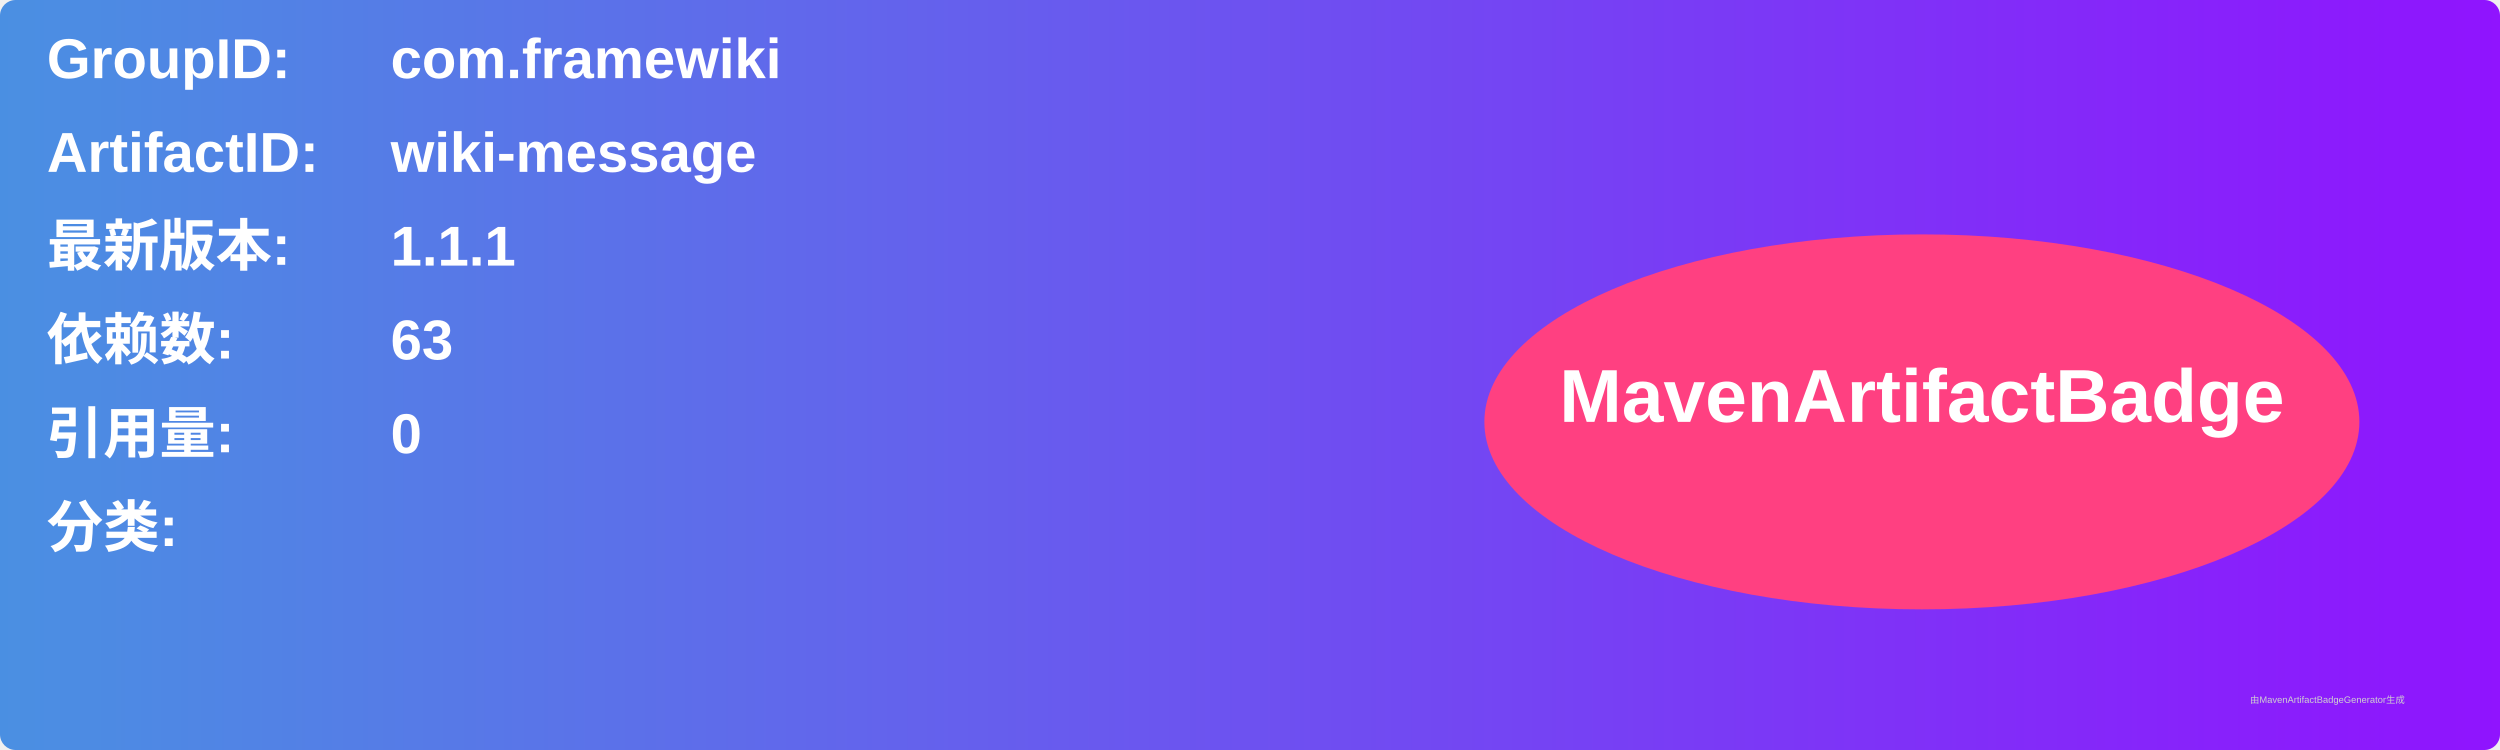
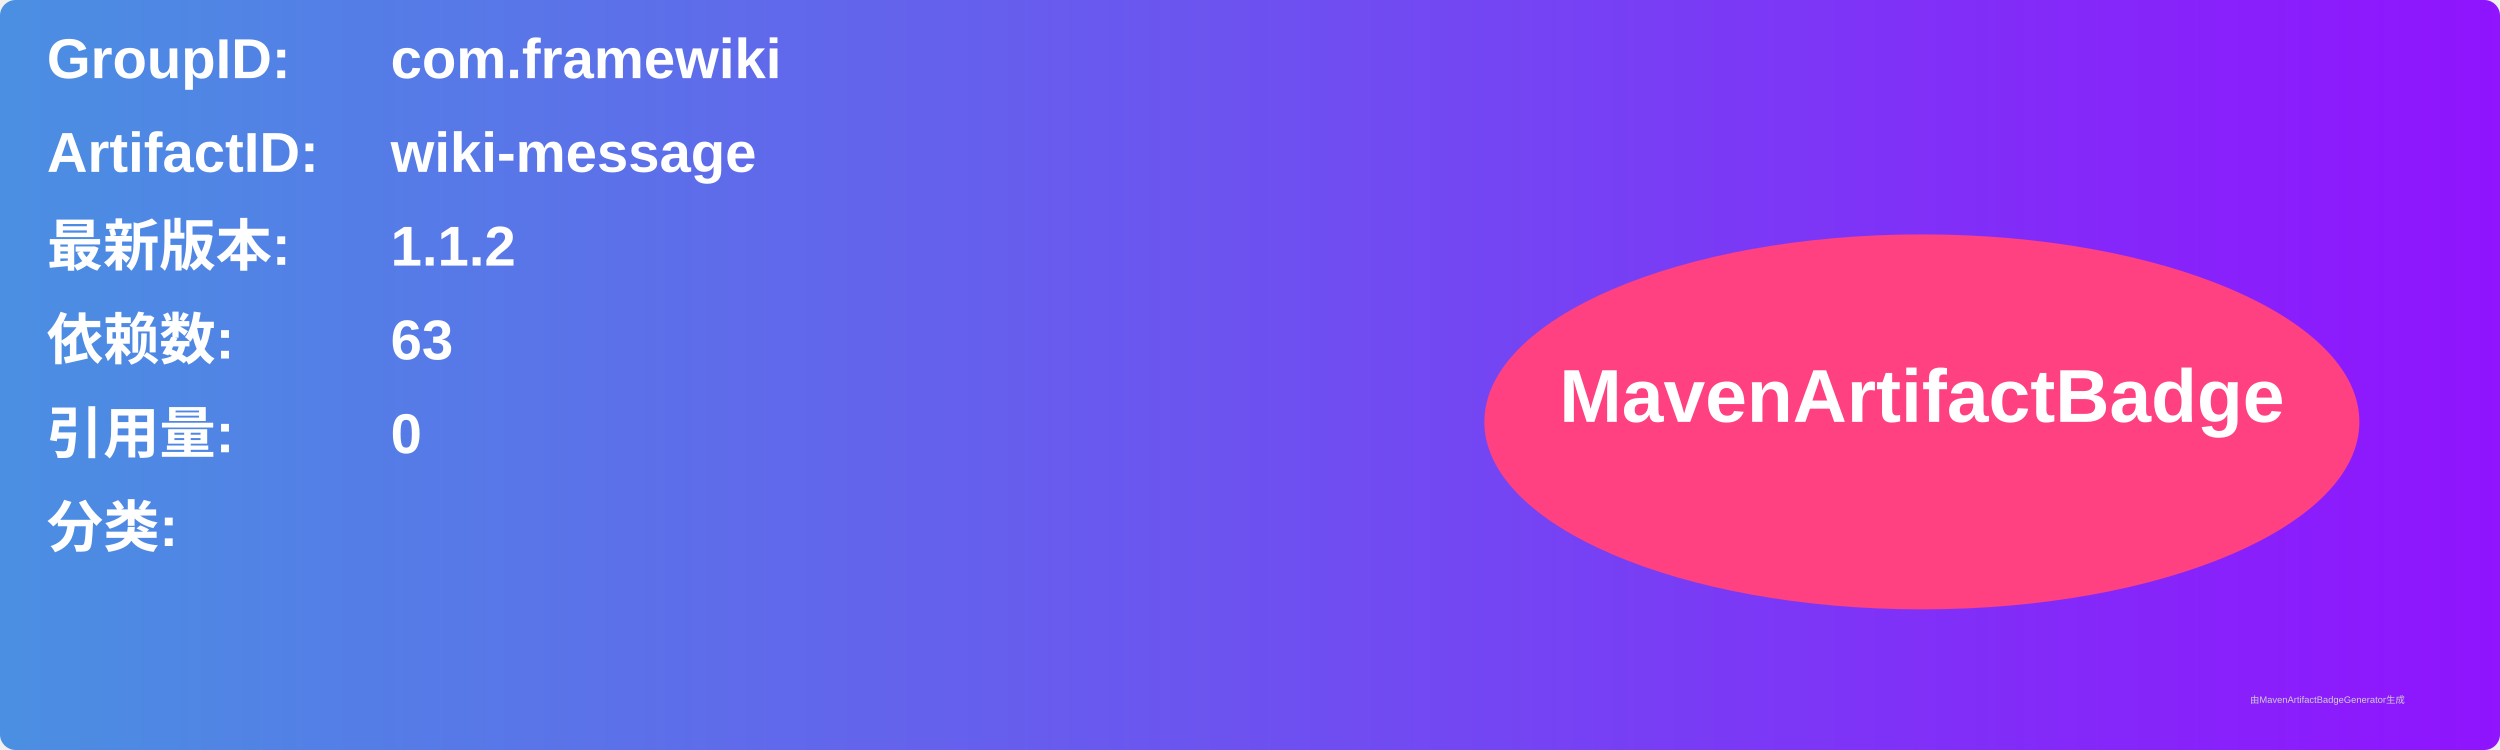
<svg xmlns="http://www.w3.org/2000/svg" width="800" height="240" viewBox="0 0 800 240">
  <linearGradient id="grad" x1="0%" y1="0%" x2="100%" y2="0%">
    <stop offset="0%" stop-color="#4a90e2" />
    <stop offset="100%" stop-color="#9013fe" />
  </linearGradient>
  <rect width="100%" height="100%" rx="5" ry="5" fill="url(#grad)" />
  <g transform="translate(15, 15)">
    <text x="0" y="10" font-family="Arial" font-size="18" fill="white" font-weight="bold" width="260">GroupID:</text>
    <text x="110" y="10" font-family="Arial" font-size="18" fill="white" font-weight="bold" width="460">com.framewiki</text>
    <text x="0" y="40" font-family="Arial" font-size="18" fill="white" font-weight="bold" width="260">ArtifactID:</text>
    <text x="110" y="40" font-family="Arial" font-size="18" fill="white" font-weight="bold" width="460">wiki-message</text>
    <text x="0" y="70" font-family="Arial" font-size="18" fill="white" font-weight="bold">最新版本:</text>
    <text x="110" y="70" font-family="Arial" font-size="18" fill="white" font-weight="bold">
-       <tspan font-weight="bold">1.1.1</tspan>
+       <tspan font-weight="bold">1.1.2</tspan>
    </text>
    <text x="0" y="100" font-family="Arial" font-size="18" fill="white" font-weight="bold">依赖数: </text>
    <text x="110" y="100" font-family="Arial" font-size="18" fill="white">
      <tspan font-weight="bold">63</tspan>
    </text>
    <text x="0" y="130" font-family="Arial" font-size="18" fill="white" font-weight="bold">引用量: </text>
    <text x="110" y="130" font-family="Arial" font-size="18" fill="white">
      <tspan font-weight="bold">0</tspan>
    </text>
    <text x="0" y="160" font-family="Arial" font-size="18" fill="white" font-weight="bold">分类:</text>
    <text x="10" y="190" font-family="Arial" font-size="10" fill="white">
      <tspan font-weight="bold" />
    </text>
    <ellipse cx="600" cy="120" rx="140" ry="60" fill="#ff4081" />
    <text x="600" y="120" text-anchor="middle" font-family="Arial" font-size="24" fill="white" font-weight="bold">MavenArtifactBadge</text>
  </g>
  <text x="720" y="225" font-family="Arial" font-size="3" fill="#d0d0d0">由MavenArtifactBadgeGenerator生成</text>
</svg>
